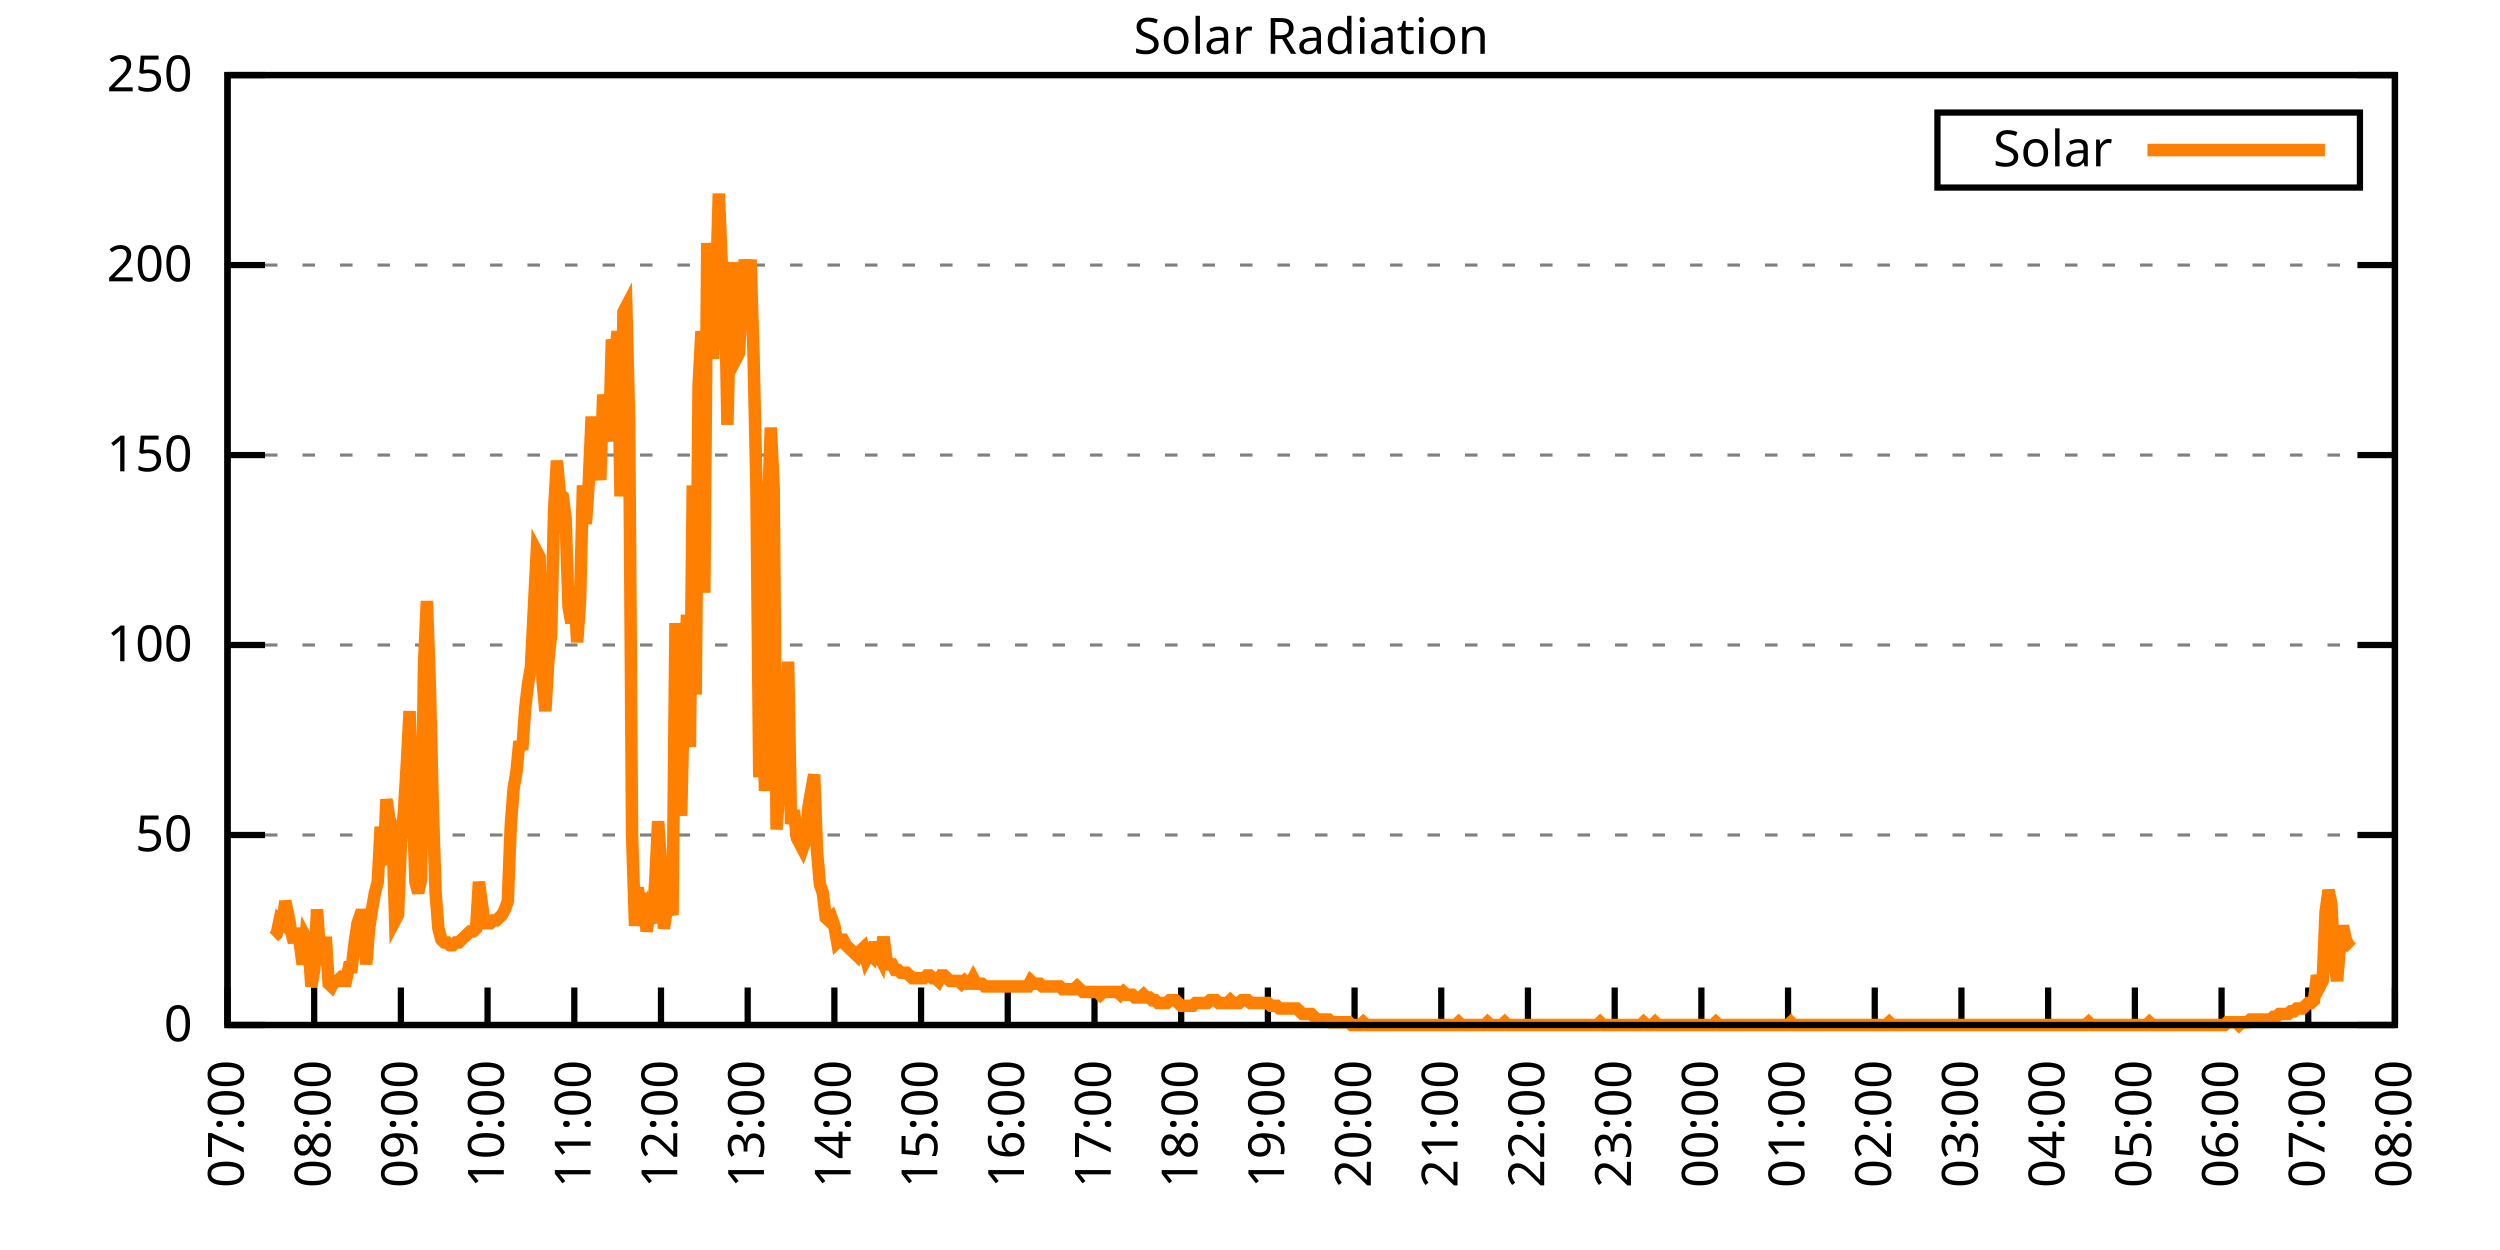
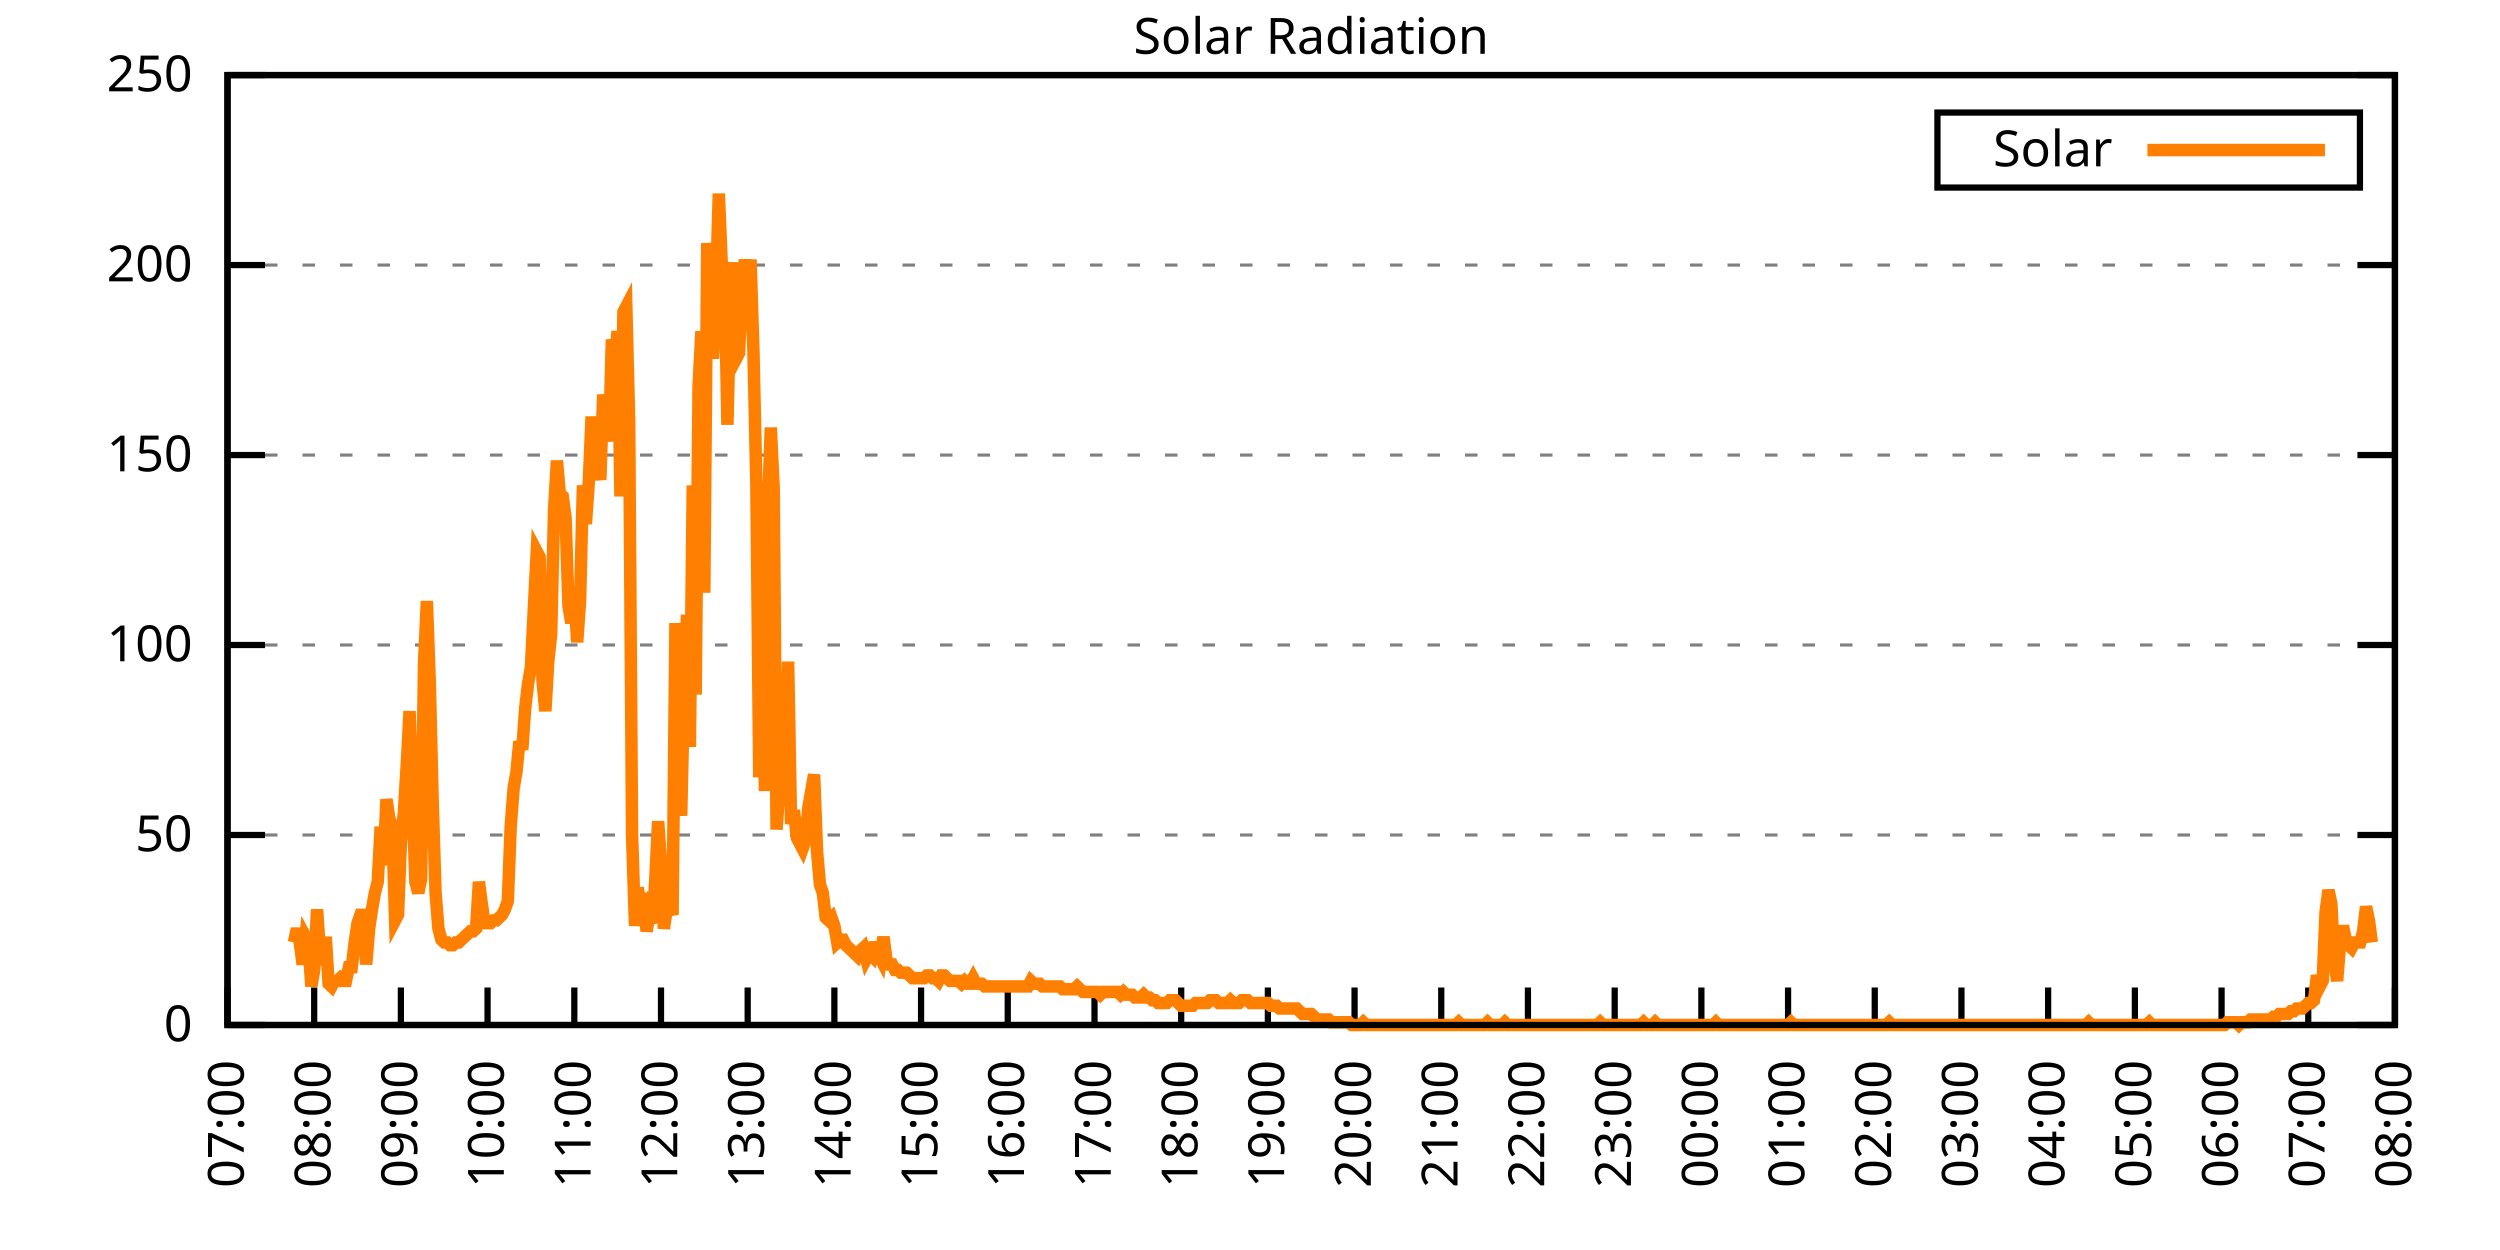
<svg xmlns="http://www.w3.org/2000/svg" xmlns:xlink="http://www.w3.org/1999/xlink" width="400" height="200" viewBox="0 0 400 200">
  <g id="gnuplot_canvas">
    <rect x="0" y="0" width="400" height="200" fill="none" />
    <defs>
      <circle id="gpDot" r="0.5" stroke-width="0.5" stroke="currentColor" />
      <path id="gpPt0" stroke-width="0.333" stroke="currentColor" d="M-1,0 h2 M0,-1 v2" />
      <path id="gpPt1" stroke-width="0.333" stroke="currentColor" d="M-1,-1 L1,1 M1,-1 L-1,1" />
      <path id="gpPt2" stroke-width="0.333" stroke="currentColor" d="M-1,0 L1,0 M0,-1 L0,1 M-1,-1 L1,1 M-1,1 L1,-1" />
      <rect id="gpPt3" stroke-width="0.333" stroke="currentColor" x="-1" y="-1" width="2" height="2" />
      <rect id="gpPt4" stroke-width="0.333" stroke="currentColor" fill="currentColor" x="-1" y="-1" width="2" height="2" />
      <circle id="gpPt5" stroke-width="0.333" stroke="currentColor" cx="0" cy="0" r="1" />
      <use xlink:href="#gpPt5" id="gpPt6" fill="currentColor" stroke="none" />
      <path id="gpPt7" stroke-width="0.333" stroke="currentColor" d="M0,-1.33 L-1.33,0.67 L1.33,0.67 z" />
      <use xlink:href="#gpPt7" id="gpPt8" fill="currentColor" stroke="none" />
      <use xlink:href="#gpPt7" id="gpPt9" stroke="currentColor" transform="rotate(180)" />
      <use xlink:href="#gpPt9" id="gpPt10" fill="currentColor" stroke="none" />
      <use xlink:href="#gpPt3" id="gpPt11" stroke="currentColor" transform="rotate(45)" />
      <use xlink:href="#gpPt11" id="gpPt12" fill="currentColor" stroke="none" />
      <path id="gpPt13" stroke-width="0.333" stroke="currentColor" d="M0,1.330 L1.265,0.411 L0.782,-1.067 L-0.782,-1.076 L-1.265,0.411 z" />
      <use xlink:href="#gpPt13" id="gpPt14" fill="currentColor" stroke="none" />
      <filter id="textbox" filterUnits="objectBoundingBox" x="0" y="0" height="1" width="1">
        <feFlood flood-color="white" flood-opacity="1" result="bgnd" />
        <feComposite in="SourceGraphic" in2="bgnd" operator="atop" />
      </filter>
      <filter id="greybox" filterUnits="objectBoundingBox" x="0" y="0" height="1" width="1">
        <feFlood flood-color="lightgrey" flood-opacity="1" result="grey" />
        <feComposite in="SourceGraphic" in2="grey" operator="atop" />
      </filter>
    </defs>
    <g fill="none" color="white" stroke="currentColor" stroke-width="1.00" stroke-linecap="butt" stroke-linejoin="miter">
</g>
    <g fill="none" color="black" stroke="currentColor" stroke-width="1.00" stroke-linecap="butt" stroke-linejoin="miter">
      <g stroke="none" shape-rendering="crispEdges">
        <polygon fill="rgb(255, 255, 255)" points="36.40,164.00 383.18,164.00 383.18,12.02 36.40,12.02 " />
      </g>
    </g>
    <g fill="none" color="black" stroke="currentColor" stroke-width="1.00" stroke-linecap="butt" stroke-linejoin="miter">
</g>
    <g fill="none" color="black" stroke="black" stroke-width="0.50" stroke-linecap="butt" stroke-linejoin="miter">
</g>
    <g fill="none" color="gray" stroke="currentColor" stroke-width="0.50" stroke-linecap="butt" stroke-linejoin="miter">
      <path stroke="gray" stroke-dasharray="2,4" class="gridline" d="M36.40,164.00 L383.19,164.00  " />
    </g>
    <g fill="none" color="gray" stroke="gray" stroke-width="1.00" stroke-linecap="butt" stroke-linejoin="miter">
</g>
    <g fill="none" color="black" stroke="currentColor" stroke-width="1.00" stroke-linecap="butt" stroke-linejoin="miter">
      <path stroke="black" d="M36.40,164.00 L42.40,164.00 M383.19,164.00 L377.19,164.00  " />
      <g transform="translate(30.80,166.60)" stroke="none" fill="black" font-family="Sans" font-size="8.00" text-anchor="end">
        <text>
          <tspan font-family="Sans"> 0</tspan>
        </text>
      </g>
    </g>
    <g fill="none" color="black" stroke="currentColor" stroke-width="1.00" stroke-linecap="butt" stroke-linejoin="miter">
</g>
    <g fill="none" color="black" stroke="black" stroke-width="0.50" stroke-linecap="butt" stroke-linejoin="miter">
</g>
    <g fill="none" color="gray" stroke="currentColor" stroke-width="0.50" stroke-linecap="butt" stroke-linejoin="miter">
      <path stroke="gray" stroke-dasharray="2,4" class="gridline" d="M36.40,133.60 L383.19,133.60  " />
    </g>
    <g fill="none" color="gray" stroke="gray" stroke-width="1.00" stroke-linecap="butt" stroke-linejoin="miter">
</g>
    <g fill="none" color="black" stroke="currentColor" stroke-width="1.00" stroke-linecap="butt" stroke-linejoin="miter">
      <path stroke="black" d="M36.40,133.60 L42.40,133.60 M383.19,133.60 L377.19,133.60  " />
      <g transform="translate(30.80,136.20)" stroke="none" fill="black" font-family="Sans" font-size="8.00" text-anchor="end">
        <text>
          <tspan font-family="Sans"> 50</tspan>
        </text>
      </g>
    </g>
    <g fill="none" color="black" stroke="currentColor" stroke-width="1.00" stroke-linecap="butt" stroke-linejoin="miter">
</g>
    <g fill="none" color="black" stroke="black" stroke-width="0.50" stroke-linecap="butt" stroke-linejoin="miter">
</g>
    <g fill="none" color="gray" stroke="currentColor" stroke-width="0.50" stroke-linecap="butt" stroke-linejoin="miter">
      <path stroke="gray" stroke-dasharray="2,4" class="gridline" d="M36.40,103.20 L383.19,103.20  " />
    </g>
    <g fill="none" color="gray" stroke="gray" stroke-width="1.00" stroke-linecap="butt" stroke-linejoin="miter">
</g>
    <g fill="none" color="black" stroke="currentColor" stroke-width="1.00" stroke-linecap="butt" stroke-linejoin="miter">
      <path stroke="black" d="M36.40,103.20 L42.40,103.20 M383.19,103.20 L377.19,103.20  " />
      <g transform="translate(30.80,105.80)" stroke="none" fill="black" font-family="Sans" font-size="8.00" text-anchor="end">
        <text>
          <tspan font-family="Sans"> 100</tspan>
        </text>
      </g>
    </g>
    <g fill="none" color="black" stroke="currentColor" stroke-width="1.00" stroke-linecap="butt" stroke-linejoin="miter">
</g>
    <g fill="none" color="black" stroke="black" stroke-width="0.50" stroke-linecap="butt" stroke-linejoin="miter">
</g>
    <g fill="none" color="gray" stroke="currentColor" stroke-width="0.50" stroke-linecap="butt" stroke-linejoin="miter">
      <path stroke="gray" stroke-dasharray="2,4" class="gridline" d="M36.40,72.81 L383.19,72.81  " />
    </g>
    <g fill="none" color="gray" stroke="gray" stroke-width="1.00" stroke-linecap="butt" stroke-linejoin="miter">
</g>
    <g fill="none" color="black" stroke="currentColor" stroke-width="1.00" stroke-linecap="butt" stroke-linejoin="miter">
      <path stroke="black" d="M36.40,72.81 L42.40,72.81 M383.19,72.81 L377.19,72.81  " />
      <g transform="translate(30.80,75.41)" stroke="none" fill="black" font-family="Sans" font-size="8.00" text-anchor="end">
        <text>
          <tspan font-family="Sans"> 150</tspan>
        </text>
      </g>
    </g>
    <g fill="none" color="black" stroke="currentColor" stroke-width="1.00" stroke-linecap="butt" stroke-linejoin="miter">
</g>
    <g fill="none" color="black" stroke="black" stroke-width="0.50" stroke-linecap="butt" stroke-linejoin="miter">
</g>
    <g fill="none" color="gray" stroke="currentColor" stroke-width="0.50" stroke-linecap="butt" stroke-linejoin="miter">
      <path stroke="gray" stroke-dasharray="2,4" class="gridline" d="M36.40,42.41 L383.19,42.41  " />
    </g>
    <g fill="none" color="gray" stroke="gray" stroke-width="1.00" stroke-linecap="butt" stroke-linejoin="miter">
</g>
    <g fill="none" color="black" stroke="currentColor" stroke-width="1.00" stroke-linecap="butt" stroke-linejoin="miter">
      <path stroke="black" d="M36.40,42.41 L42.40,42.41 M383.19,42.41 L377.19,42.41  " />
      <g transform="translate(30.80,45.01)" stroke="none" fill="black" font-family="Sans" font-size="8.00" text-anchor="end">
        <text>
          <tspan font-family="Sans"> 200</tspan>
        </text>
      </g>
    </g>
    <g fill="none" color="black" stroke="currentColor" stroke-width="1.00" stroke-linecap="butt" stroke-linejoin="miter">
</g>
    <g fill="none" color="black" stroke="black" stroke-width="0.50" stroke-linecap="butt" stroke-linejoin="miter">
</g>
    <g fill="none" color="gray" stroke="currentColor" stroke-width="0.50" stroke-linecap="butt" stroke-linejoin="miter">
      <path stroke="gray" stroke-dasharray="2,4" class="gridline" d="M36.40,12.01 L383.19,12.01  " />
    </g>
    <g fill="none" color="gray" stroke="gray" stroke-width="1.00" stroke-linecap="butt" stroke-linejoin="miter">
</g>
    <g fill="none" color="black" stroke="currentColor" stroke-width="1.00" stroke-linecap="butt" stroke-linejoin="miter">
      <path stroke="black" d="M36.40,12.01 L42.40,12.01 M383.19,12.01 L377.19,12.01  " />
      <g transform="translate(30.80,14.61)" stroke="none" fill="black" font-family="Sans" font-size="8.00" text-anchor="end">
        <text>
          <tspan font-family="Sans"> 250</tspan>
        </text>
      </g>
    </g>
    <g fill="none" color="black" stroke="currentColor" stroke-width="1.00" stroke-linecap="butt" stroke-linejoin="miter">
      <path stroke="black" d="M36.40,164.00 L36.40,158.00  " />
      <g transform="translate(39.00,169.60) rotate(270.00)" stroke="none" fill="black" font-family="Sans" font-size="8.00" text-anchor="end">
        <text>
          <tspan font-family="Sans">07:00</tspan>
        </text>
      </g>
    </g>
    <g fill="none" color="black" stroke="currentColor" stroke-width="1.00" stroke-linecap="butt" stroke-linejoin="miter">
      <path stroke="black" d="M50.27,164.00 L50.27,158.00  " />
      <g transform="translate(52.87,169.60) rotate(270.00)" stroke="none" fill="black" font-family="Sans" font-size="8.00" text-anchor="end">
        <text>
          <tspan font-family="Sans">08:00</tspan>
        </text>
      </g>
    </g>
    <g fill="none" color="black" stroke="currentColor" stroke-width="1.00" stroke-linecap="butt" stroke-linejoin="miter">
      <path stroke="black" d="M64.14,164.00 L64.14,158.00  " />
      <g transform="translate(66.74,169.60) rotate(270.00)" stroke="none" fill="black" font-family="Sans" font-size="8.00" text-anchor="end">
        <text>
          <tspan font-family="Sans">09:00</tspan>
        </text>
      </g>
    </g>
    <g fill="none" color="black" stroke="currentColor" stroke-width="1.00" stroke-linecap="butt" stroke-linejoin="miter">
      <path stroke="black" d="M78.01,164.00 L78.01,158.00  " />
      <g transform="translate(80.61,169.60) rotate(270.00)" stroke="none" fill="black" font-family="Sans" font-size="8.00" text-anchor="end">
        <text>
          <tspan font-family="Sans">10:00</tspan>
        </text>
      </g>
    </g>
    <g fill="none" color="black" stroke="currentColor" stroke-width="1.00" stroke-linecap="butt" stroke-linejoin="miter">
      <path stroke="black" d="M91.89,164.00 L91.89,158.00  " />
      <g transform="translate(94.49,169.60) rotate(270.00)" stroke="none" fill="black" font-family="Sans" font-size="8.00" text-anchor="end">
        <text>
          <tspan font-family="Sans">11:00</tspan>
        </text>
      </g>
    </g>
    <g fill="none" color="black" stroke="currentColor" stroke-width="1.00" stroke-linecap="butt" stroke-linejoin="miter">
      <path stroke="black" d="M105.76,164.00 L105.76,158.00  " />
      <g transform="translate(108.36,169.60) rotate(270.00)" stroke="none" fill="black" font-family="Sans" font-size="8.00" text-anchor="end">
        <text>
          <tspan font-family="Sans">12:00</tspan>
        </text>
      </g>
    </g>
    <g fill="none" color="black" stroke="currentColor" stroke-width="1.00" stroke-linecap="butt" stroke-linejoin="miter">
      <path stroke="black" d="M119.63,164.00 L119.63,158.00  " />
      <g transform="translate(122.23,169.60) rotate(270.00)" stroke="none" fill="black" font-family="Sans" font-size="8.00" text-anchor="end">
        <text>
          <tspan font-family="Sans">13:00</tspan>
        </text>
      </g>
    </g>
    <g fill="none" color="black" stroke="currentColor" stroke-width="1.00" stroke-linecap="butt" stroke-linejoin="miter">
      <path stroke="black" d="M133.50,164.00 L133.50,158.00  " />
      <g transform="translate(136.10,169.60) rotate(270.00)" stroke="none" fill="black" font-family="Sans" font-size="8.00" text-anchor="end">
        <text>
          <tspan font-family="Sans">14:00</tspan>
        </text>
      </g>
    </g>
    <g fill="none" color="black" stroke="currentColor" stroke-width="1.00" stroke-linecap="butt" stroke-linejoin="miter">
      <path stroke="black" d="M147.37,164.00 L147.37,158.00  " />
      <g transform="translate(149.97,169.60) rotate(270.00)" stroke="none" fill="black" font-family="Sans" font-size="8.00" text-anchor="end">
        <text>
          <tspan font-family="Sans">15:00</tspan>
        </text>
      </g>
    </g>
    <g fill="none" color="black" stroke="currentColor" stroke-width="1.00" stroke-linecap="butt" stroke-linejoin="miter">
      <path stroke="black" d="M161.24,164.00 L161.24,158.00  " />
      <g transform="translate(163.84,169.60) rotate(270.00)" stroke="none" fill="black" font-family="Sans" font-size="8.00" text-anchor="end">
        <text>
          <tspan font-family="Sans">16:00</tspan>
        </text>
      </g>
    </g>
    <g fill="none" color="black" stroke="currentColor" stroke-width="1.00" stroke-linecap="butt" stroke-linejoin="miter">
      <path stroke="black" d="M175.12,164.00 L175.12,158.00  " />
      <g transform="translate(177.72,169.60) rotate(270.00)" stroke="none" fill="black" font-family="Sans" font-size="8.00" text-anchor="end">
        <text>
          <tspan font-family="Sans">17:00</tspan>
        </text>
      </g>
    </g>
    <g fill="none" color="black" stroke="currentColor" stroke-width="1.00" stroke-linecap="butt" stroke-linejoin="miter">
      <path stroke="black" d="M188.99,164.00 L188.99,158.00  " />
      <g transform="translate(191.59,169.60) rotate(270.00)" stroke="none" fill="black" font-family="Sans" font-size="8.00" text-anchor="end">
        <text>
          <tspan font-family="Sans">18:00</tspan>
        </text>
      </g>
    </g>
    <g fill="none" color="black" stroke="currentColor" stroke-width="1.00" stroke-linecap="butt" stroke-linejoin="miter">
      <path stroke="black" d="M202.86,164.00 L202.86,158.00  " />
      <g transform="translate(205.46,169.60) rotate(270.00)" stroke="none" fill="black" font-family="Sans" font-size="8.00" text-anchor="end">
        <text>
          <tspan font-family="Sans">19:00</tspan>
        </text>
      </g>
    </g>
    <g fill="none" color="black" stroke="currentColor" stroke-width="1.00" stroke-linecap="butt" stroke-linejoin="miter">
      <path stroke="black" d="M216.73,164.00 L216.73,158.00  " />
      <g transform="translate(219.33,169.60) rotate(270.00)" stroke="none" fill="black" font-family="Sans" font-size="8.00" text-anchor="end">
        <text>
          <tspan font-family="Sans">20:00</tspan>
        </text>
      </g>
    </g>
    <g fill="none" color="black" stroke="currentColor" stroke-width="1.00" stroke-linecap="butt" stroke-linejoin="miter">
      <path stroke="black" d="M230.60,164.00 L230.60,158.00  " />
      <g transform="translate(233.20,169.60) rotate(270.00)" stroke="none" fill="black" font-family="Sans" font-size="8.00" text-anchor="end">
        <text>
          <tspan font-family="Sans">21:00</tspan>
        </text>
      </g>
    </g>
    <g fill="none" color="black" stroke="currentColor" stroke-width="1.00" stroke-linecap="butt" stroke-linejoin="miter">
      <path stroke="black" d="M244.47,164.00 L244.47,158.00  " />
      <g transform="translate(247.07,169.60) rotate(270.00)" stroke="none" fill="black" font-family="Sans" font-size="8.00" text-anchor="end">
        <text>
          <tspan font-family="Sans">22:00</tspan>
        </text>
      </g>
    </g>
    <g fill="none" color="black" stroke="currentColor" stroke-width="1.00" stroke-linecap="butt" stroke-linejoin="miter">
      <path stroke="black" d="M258.35,164.00 L258.35,158.00  " />
      <g transform="translate(260.95,169.60) rotate(270.00)" stroke="none" fill="black" font-family="Sans" font-size="8.00" text-anchor="end">
        <text>
          <tspan font-family="Sans">23:00</tspan>
        </text>
      </g>
    </g>
    <g fill="none" color="black" stroke="currentColor" stroke-width="1.00" stroke-linecap="butt" stroke-linejoin="miter">
      <path stroke="black" d="M272.22,164.00 L272.22,158.00  " />
      <g transform="translate(274.82,169.60) rotate(270.00)" stroke="none" fill="black" font-family="Sans" font-size="8.00" text-anchor="end">
        <text>
          <tspan font-family="Sans">00:00</tspan>
        </text>
      </g>
    </g>
    <g fill="none" color="black" stroke="currentColor" stroke-width="1.00" stroke-linecap="butt" stroke-linejoin="miter">
      <path stroke="black" d="M286.09,164.00 L286.09,158.00  " />
      <g transform="translate(288.69,169.60) rotate(270.00)" stroke="none" fill="black" font-family="Sans" font-size="8.00" text-anchor="end">
        <text>
          <tspan font-family="Sans">01:00</tspan>
        </text>
      </g>
    </g>
    <g fill="none" color="black" stroke="currentColor" stroke-width="1.00" stroke-linecap="butt" stroke-linejoin="miter">
      <path stroke="black" d="M299.96,164.00 L299.96,158.00  " />
      <g transform="translate(302.56,169.60) rotate(270.00)" stroke="none" fill="black" font-family="Sans" font-size="8.00" text-anchor="end">
        <text>
          <tspan font-family="Sans">02:00</tspan>
        </text>
      </g>
    </g>
    <g fill="none" color="black" stroke="currentColor" stroke-width="1.00" stroke-linecap="butt" stroke-linejoin="miter">
      <path stroke="black" d="M313.83,164.00 L313.83,158.00  " />
      <g transform="translate(316.43,169.60) rotate(270.00)" stroke="none" fill="black" font-family="Sans" font-size="8.00" text-anchor="end">
        <text>
          <tspan font-family="Sans">03:00</tspan>
        </text>
      </g>
    </g>
    <g fill="none" color="black" stroke="currentColor" stroke-width="1.00" stroke-linecap="butt" stroke-linejoin="miter">
      <path stroke="black" d="M327.70,164.00 L327.70,158.00  " />
      <g transform="translate(330.30,169.60) rotate(270.00)" stroke="none" fill="black" font-family="Sans" font-size="8.00" text-anchor="end">
        <text>
          <tspan font-family="Sans">04:00</tspan>
        </text>
      </g>
    </g>
    <g fill="none" color="black" stroke="currentColor" stroke-width="1.00" stroke-linecap="butt" stroke-linejoin="miter">
      <path stroke="black" d="M341.58,164.00 L341.58,158.00  " />
      <g transform="translate(344.18,169.60) rotate(270.00)" stroke="none" fill="black" font-family="Sans" font-size="8.00" text-anchor="end">
        <text>
          <tspan font-family="Sans">05:00</tspan>
        </text>
      </g>
    </g>
    <g fill="none" color="black" stroke="currentColor" stroke-width="1.00" stroke-linecap="butt" stroke-linejoin="miter">
      <path stroke="black" d="M355.45,164.00 L355.45,158.00  " />
      <g transform="translate(358.05,169.60) rotate(270.00)" stroke="none" fill="black" font-family="Sans" font-size="8.00" text-anchor="end">
        <text>
          <tspan font-family="Sans">06:00</tspan>
        </text>
      </g>
    </g>
    <g fill="none" color="black" stroke="currentColor" stroke-width="1.00" stroke-linecap="butt" stroke-linejoin="miter">
      <path stroke="black" d="M369.32,164.00 L369.32,158.00  " />
      <g transform="translate(371.92,169.60) rotate(270.00)" stroke="none" fill="black" font-family="Sans" font-size="8.00" text-anchor="end">
        <text>
          <tspan font-family="Sans">07:00</tspan>
        </text>
      </g>
    </g>
    <g fill="none" color="black" stroke="currentColor" stroke-width="1.00" stroke-linecap="butt" stroke-linejoin="miter">
      <path stroke="black" d="M383.19,164.00 L383.19,158.00  " />
      <g transform="translate(385.79,169.60) rotate(270.00)" stroke="none" fill="black" font-family="Sans" font-size="8.00" text-anchor="end">
        <text>
          <tspan font-family="Sans">08:00</tspan>
        </text>
      </g>
    </g>
    <g fill="none" color="black" stroke="currentColor" stroke-width="1.00" stroke-linecap="butt" stroke-linejoin="miter">
</g>
    <g fill="none" color="black" stroke="currentColor" stroke-width="1.00" stroke-linecap="butt" stroke-linejoin="miter">
      <path stroke="black" d="M36.40,12.01 L36.40,164.00 L383.19,164.00 L383.19,12.01 L36.40,12.01 Z  " />
    </g>
    <g fill="none" color="black" stroke="currentColor" stroke-width="1.00" stroke-linecap="butt" stroke-linejoin="miter">
</g>
    <g fill="none" color="black" stroke="currentColor" stroke-width="1.00" stroke-linecap="butt" stroke-linejoin="miter">
      <path stroke="black" d="M309.99,30.01 L309.99,18.01 L377.59,18.01 L377.59,30.01 L309.99,30.01 Z  " />
    </g>
    <g id="Solar_Radiation_plot_1">
      <g fill="none" color="white" stroke="black" stroke-width="2.00" stroke-linecap="butt" stroke-linejoin="miter">
</g>
      <g fill="none" color="black" stroke="currentColor" stroke-width="2.00" stroke-linecap="butt" stroke-linejoin="miter">
        <g transform="translate(337.99,26.61)" stroke="none" fill="black" font-family="Sans" font-size="8.00" text-anchor="end">
          <text>
            <tspan font-family="Sans">Solar</tspan>
          </text>
        </g>
      </g>
      <g fill="none" color="black" stroke="currentColor" stroke-width="2.00" stroke-linecap="butt" stroke-linejoin="miter">
-         <path stroke="rgb(255, 127,   0)" d="M343.59,24.01 L371.99,24.01 M43.80,149.90 L44.26,149.46 L44.72,147.26 L45.19,147.70 L45.65,144.18 L46.11,146.38   L46.57,149.02 L47.03,150.79 L47.50,148.58 L47.96,150.79 L48.42,154.31 L48.88,149.90 L49.35,150.79 L49.81,157.83   L50.27,155.19 L50.73,145.50 L51.20,152.55 L51.66,154.31 L52.12,149.90 L52.58,157.39 L53.05,157.83 L53.51,156.95   L53.97,156.95 L54.43,156.51 L54.90,156.95 L55.36,156.95 L55.82,154.75 L56.28,154.75 L56.75,150.79 L57.21,147.70   L57.67,146.38 L58.13,146.38 L58.59,154.31 L59.06,148.58 L59.52,145.50 L59.98,142.86 L60.44,141.09 L60.91,132.28   L61.37,138.45 L61.83,127.88 L62.29,130.96 L62.76,132.28 L63.22,147.26 L63.68,146.38 L64.14,134.93 L64.61,130.08   L65.07,122.59 L65.53,113.78 L65.99,127.00 L66.46,141.09 L66.92,142.86 L67.38,140.65 L67.84,106.30 L68.30,96.16   L68.77,109.38 L69.23,128.32 L69.69,142.86 L70.15,148.58 L70.62,150.34 L71.08,150.79 L71.54,150.79 L72.00,151.23   L72.47,151.23 L72.93,150.79 L73.39,150.79 L73.85,150.34 L74.32,149.90 L74.78,149.46 L75.24,149.02 L75.70,149.02   L76.17,148.58 L76.63,141.09 L77.09,144.62 L77.55,147.70 L78.01,147.70 L78.48,147.70 L78.94,147.26 L79.40,147.26   L79.86,146.82 L80.33,146.38 L80.79,145.50 L81.25,144.18 L81.71,132.28 L82.18,126.12 L82.64,123.47 L83.10,118.63   L83.56,119.95 L84.03,113.34 L84.49,109.38 L84.95,106.74 L85.41,97.49 L85.88,88.24 L86.34,89.12 L86.80,108.94   L87.26,113.78 L87.72,105.86 L88.19,101.45 L88.65,81.63 L89.11,73.70 L89.57,78.99 L90.04,79.43 L90.50,82.95   L90.96,97.05 L91.42,99.69 L91.89,94.84 L92.35,102.77 L92.81,96.16 L93.27,77.66 L93.74,83.83 L94.20,77.22   L94.66,66.65 L95.12,73.70 L95.59,73.70 L96.05,76.78 L96.51,63.13 L96.97,67.09 L97.44,70.62 L97.90,54.32   L98.36,57.40 L98.82,53.00 L99.28,79.43 L99.75,49.91 L100.21,49.03 L100.67,67.53 L101.13,133.61 L101.60,148.14   L102.06,141.98 L102.52,147.26 L102.98,142.86 L103.45,149.02 L103.91,146.38 L104.37,147.70 L104.83,141.09 L105.30,131.40   L105.76,138.01 L106.22,148.58 L106.68,145.50 L107.15,145.06 L107.61,146.38 L108.07,99.69 L108.53,123.03 L108.99,130.52   L109.46,109.38 L109.92,98.37 L110.38,119.51 L110.84,77.66 L111.31,111.14 L111.77,61.81 L112.23,53.00 L112.69,94.84   L113.16,38.90 L113.62,45.07 L114.08,57.40 L114.54,46.83 L115.01,30.97 L115.47,41.98 L115.93,43.31 L116.39,67.97   L116.86,47.71 L117.32,41.98 L117.78,57.40 L118.24,56.52 L118.70,47.71 L119.17,41.54 L119.63,45.51 L120.09,41.54   L120.55,56.08 L121.02,77.66 L121.48,124.36 L121.94,109.38 L122.40,126.56 L122.87,81.63 L123.33,68.41 L123.79,78.10   L124.25,132.73 L124.72,125.68 L125.18,117.75 L125.64,120.83 L126.10,105.86 L126.57,131.84 L127.03,129.64 L127.49,134.05   L127.95,134.93 L128.41,135.81 L128.88,134.49 L129.34,129.20 L129.80,126.56 L130.26,123.92 L130.73,136.25 L131.19,141.54   L131.65,142.86 L132.11,146.82 L132.58,147.26 L133.04,146.82 L133.50,148.14 L133.96,150.79 L134.43,150.34 L134.89,150.34   L135.35,151.23 L135.81,151.67 L136.28,152.11 L136.74,152.55 L137.20,152.99 L137.66,152.11 L138.13,151.67 L138.59,153.43   L139.05,152.55 L139.51,152.99 L139.97,150.79 L140.44,152.55 L140.90,153.43 L141.36,149.90 L141.82,153.43 L142.29,154.31   L142.75,154.31 L143.21,155.19 L143.67,155.19 L144.14,155.63 L144.60,155.63 L145.06,155.63 L145.52,156.07 L145.99,156.51   L146.45,156.51 L146.91,156.51 L147.37,156.51 L147.84,156.51 L148.30,156.07 L148.76,156.07 L149.22,156.51 L149.68,156.51   L150.15,156.95 L150.61,156.07 L151.07,156.07 L151.53,156.51 L152.00,156.95 L152.46,156.95 L152.92,156.95 L153.38,156.95   L153.85,157.39 L154.31,156.95 L154.77,157.39 L155.23,157.39 L155.70,156.51 L156.16,157.39 L156.62,157.39 L157.08,157.39   L157.55,157.83 L158.01,157.83 L158.47,157.83 L158.93,157.83 L159.39,157.83 L159.86,157.83 L160.32,157.83 L160.78,157.83   L161.24,157.83 L161.71,157.83 L162.17,157.83 L162.63,157.83 L163.09,157.83 L163.56,157.83 L164.02,157.83 L164.48,157.83   L164.94,156.95 L165.41,157.39 L165.87,157.39 L166.33,157.39 L166.79,157.83 L167.26,157.83 L167.72,157.83 L168.18,157.83   L168.64,157.83 L169.10,157.83 L169.57,157.83 L170.03,158.27 L170.49,158.27 L170.95,158.27 L171.42,158.27 L171.88,158.27   L172.34,157.83 L172.80,158.27 L173.27,158.71 L173.73,158.71 L174.19,158.71 L174.65,158.71 L175.12,158.71 L175.58,158.71   L176.04,159.15 L176.50,158.71 L176.97,158.71 L177.43,158.71 L177.89,158.71 L178.35,158.71 L178.82,158.71 L179.28,159.15   L179.74,158.71 L180.20,159.15 L180.66,159.15 L181.13,159.15 L181.59,159.60 L182.05,159.60 L182.51,159.60 L182.98,159.15   L183.44,159.60 L183.90,159.60 L184.36,160.04 L184.83,160.04 L185.29,160.48 L185.75,160.48 L186.21,160.48 L186.68,160.48   L187.14,160.04 L187.60,160.04 L188.06,160.04 L188.53,160.48 L188.99,160.92 L189.45,160.92 L189.91,160.92 L190.37,160.92   L190.84,160.92 L191.30,160.48 L191.76,160.48 L192.22,160.48 L192.69,160.48 L193.15,160.48 L193.61,160.04 L194.07,160.04   L194.54,160.04 L195.00,160.48 L195.46,160.48 L195.92,160.48 L196.39,160.48 L196.85,160.04 L197.31,160.48 L197.77,160.48   L198.24,160.48 L198.70,160.04 L199.16,160.04 L199.62,160.04 L200.08,160.48 L200.55,160.48 L201.01,160.48 L201.47,160.48   L201.93,160.48 L202.40,160.48 L202.86,160.48 L203.32,160.92 L203.78,160.92 L204.25,160.92 L204.71,161.36 L205.17,161.36   L205.63,161.36 L206.10,161.36 L206.56,161.36 L207.02,161.36 L207.48,161.36 L207.95,161.80 L208.41,162.24 L208.87,162.24   L209.33,162.24 L209.80,162.24 L210.26,162.68 L210.72,163.12 L211.18,163.12 L211.64,163.12 L212.11,163.12 L212.57,163.12   L213.03,163.56 L213.49,163.56 L213.96,163.56 L214.42,163.56 L214.88,163.56 L215.34,163.56 L215.81,163.56 L216.27,164.00   L216.73,164.00 L217.19,164.00 L217.66,164.00 L218.12,163.56 L218.58,164.00 L219.04,164.00 L219.51,164.00 L219.97,164.00   L220.43,164.00 L220.89,164.00 L221.35,164.00 L221.82,164.00 L222.28,164.00 L222.74,164.00 L223.20,164.00 L223.67,164.00   L224.13,164.00 L224.59,164.00 L225.05,164.00 L225.52,164.00 L225.98,164.00 L226.44,164.00 L226.90,164.00 L227.37,164.00   L227.83,164.00 L228.29,164.00 L228.75,164.00 L229.22,164.00 L229.68,164.00 L230.14,164.00 L230.60,164.00 L231.06,164.00   L231.53,164.00 L231.99,164.00 L232.45,164.00 L232.91,164.00 L233.38,163.56 L233.84,164.00 L234.30,164.00 L234.76,164.00   L235.23,164.00 L235.69,164.00 L236.15,164.00 L236.61,164.00 L237.08,164.00 L237.54,164.00 L238.00,163.56 L238.46,164.00   L238.93,164.00 L239.39,164.00 L239.85,164.00 L240.31,164.00 L240.77,163.56 L241.24,164.00 L241.70,164.00 L242.16,164.00   L242.62,164.00 L243.09,164.00 L243.55,164.00 L244.01,164.00 L244.47,164.00 L244.94,164.00 L245.40,164.00 L245.86,164.00   L246.32,164.00 L246.79,164.00 L247.25,164.00 L247.71,164.00 L248.17,164.00 L248.64,164.00 L249.10,164.00 L249.56,164.00   L250.02,164.00 L250.49,164.00 L250.95,164.00 L251.41,164.00 L251.87,164.00 L252.33,164.00 L252.80,164.00 L253.26,164.00   L253.72,164.00 L254.18,164.00 L254.65,164.00 L255.11,164.00 L255.57,164.00 L256.03,163.56 L256.50,164.00 L256.96,164.00   L257.42,164.00 L257.88,164.00 L258.35,164.00 L258.81,164.00 L259.27,164.00 L259.73,164.00 L260.20,164.00 L260.66,164.00   L261.12,164.00 L261.58,164.00 L262.04,164.00 L262.51,164.00 L262.97,163.56 L263.43,164.00 L263.89,164.00 L264.36,164.00   L264.82,163.56 L265.28,164.00 L265.74,164.00 L266.21,164.00 L266.67,164.00 L267.13,164.00 L267.59,164.00 L268.06,164.00   L268.52,164.00 L268.98,164.00 L269.44,164.00 L269.91,164.00 L270.37,164.00 L270.83,164.00 L271.29,164.00 L271.75,164.00   L272.22,164.00 L272.68,164.00 L273.14,164.00 L273.60,164.00 L274.07,164.00 L274.53,163.56 L274.99,164.00 L275.45,164.00   L275.92,164.00 L276.38,164.00 L276.84,164.00 L277.30,164.00 L277.77,164.00 L278.23,164.00 L278.69,164.00 L279.15,164.00   L279.62,164.00 L280.08,164.00 L280.54,164.00 L281.00,164.00 L281.46,164.00 L281.93,164.00 L282.39,164.00 L282.85,164.00   L283.31,164.00 L283.78,164.00 L284.24,164.00 L284.70,164.00 L285.16,164.00 L285.63,164.00 L286.09,164.00 L286.55,163.56   L287.01,164.00 L287.48,164.00 L287.94,164.00 L288.40,164.00 L288.86,164.00 L289.33,164.00 L289.79,164.00 L290.25,164.00   L290.71,164.00 L291.18,164.00 L291.64,164.00 L292.10,164.00 L292.56,164.00 L293.02,164.00 L293.49,164.00 L293.95,164.00   L294.41,164.00 L294.87,164.00 L295.34,164.00 L295.80,164.00 L296.26,164.00 L296.72,164.00 L297.19,164.00 L297.65,164.00   L298.11,164.00 L298.57,164.00 L299.04,164.00 L299.50,164.00 L299.96,164.00 L300.42,164.00 L300.89,164.00 L301.35,164.00   L301.81,164.00 L302.27,163.56 L302.73,164.00 L303.20,164.00 L303.66,164.00 L304.12,164.00 L304.58,164.00 L305.05,164.00   L305.51,164.00 L305.97,164.00 L306.43,164.00 L306.90,164.00 L307.36,164.00 L307.82,164.00 L308.28,164.00 L308.75,164.00   L309.21,164.00 L309.67,164.00 L310.13,164.00 L310.60,164.00 L311.06,164.00 L311.52,164.00 L311.98,164.00 L312.44,164.00   L312.91,164.00 L313.37,164.00 L313.83,164.00 L314.29,164.00 L314.76,164.00 L315.22,164.00 L315.68,164.00 L316.14,164.00   L316.61,164.00 L317.07,164.00 L317.53,164.00 L317.99,164.00 L318.46,164.00 L318.92,164.00 L319.38,164.00 L319.84,164.00   L320.31,164.00 L320.77,164.00 L321.23,164.00 L321.69,164.00 L322.15,164.00 L322.62,164.00 L323.08,164.00 L323.54,164.00   L324.00,164.00 L324.47,164.00 L324.93,164.00 L325.39,164.00 L325.85,164.00 L326.32,164.00 L326.78,164.00 L327.24,164.00   L327.70,164.00 L328.17,164.00 L328.63,164.00 L329.09,164.00 L329.55,164.00 L330.02,164.00 L330.48,164.00 L330.94,164.00   L331.40,164.00 L331.87,164.00 L332.33,164.00 L332.79,164.00 L333.25,164.00 L333.71,164.00 L334.18,163.56 L334.64,164.00   L335.10,164.00 L335.56,164.00 L336.03,164.00 L336.49,164.00 L336.95,164.00 L337.41,164.00 L337.88,164.00 L338.34,164.00   L338.80,164.00 L339.26,164.00 L339.73,164.00 L340.19,164.00 L340.65,164.00 L341.11,164.00 L341.58,164.00 L342.04,164.00   L342.50,164.00 L342.96,164.00 L343.42,164.00 L343.89,163.56 L344.35,164.00 L344.81,164.00 L345.27,164.00 L345.74,164.00   L346.20,164.00 L346.66,164.00 L347.12,164.00 L347.59,164.00 L348.05,164.00 L348.51,164.00 L348.97,164.00 L349.44,164.00   L349.90,164.00 L350.36,164.00 L350.82,164.00 L351.29,164.00 L351.75,164.00 L352.21,164.00 L352.67,164.00 L353.13,164.00   L353.60,164.00 L354.06,164.00 L354.52,164.00 L354.98,164.00 L355.45,164.00 L355.91,164.00 L356.37,163.56 L356.83,163.56   L357.30,163.56 L357.76,163.56 L358.22,164.00 L358.68,163.56 L359.15,163.56 L359.61,163.56 L360.07,163.12 L360.53,163.12   L361.00,163.12 L361.46,163.12 L361.92,163.12 L362.38,163.12 L362.84,163.12 L363.31,163.12 L363.77,162.68 L364.23,162.68   L364.69,162.24 L365.16,162.24 L365.62,162.24 L366.08,162.24 L366.54,161.80 L367.01,161.80 L367.47,161.36 L367.93,161.36   L368.39,161.36 L368.86,160.92 L369.32,160.48 L369.78,160.48 L370.24,160.04 L370.71,156.07 L371.17,157.83 L371.63,156.95   L372.09,145.94 L372.56,142.42 L373.02,144.62 L373.48,153.87 L373.94,156.95 L374.40,151.23 L374.87,148.14 L375.33,150.34   L375.79,151.23 L376.25,151.67  " />
+         <path stroke="rgb(255, 127,   0)" d="M343.59,24.01 L371.99,24.01 M47.03,150.79 L47.50,148.58 L47.96,150.79 L48.42,154.31 L48.88,149.90 L49.35,150.79   L49.81,157.83 L50.27,155.19 L50.73,145.50 L51.20,152.55 L51.66,154.31 L52.12,149.90 L52.58,157.39 L53.05,157.83   L53.51,156.95 L53.97,156.95 L54.43,156.51 L54.90,156.95 L55.36,156.95 L55.82,154.75 L56.28,154.75 L56.75,150.79   L57.21,147.70 L57.67,146.38 L58.13,146.38 L58.59,154.31 L59.06,148.58 L59.52,145.50 L59.98,142.86 L60.44,141.09   L60.91,132.28 L61.37,138.45 L61.83,127.88 L62.29,130.96 L62.76,132.28 L63.22,147.26 L63.68,146.38 L64.14,134.93   L64.61,130.08 L65.07,122.59 L65.53,113.78 L65.99,127.00 L66.46,141.09 L66.92,142.86 L67.38,140.65 L67.84,106.30   L68.30,96.16 L68.77,109.38 L69.23,128.32 L69.69,142.86 L70.15,148.58 L70.62,150.34 L71.08,150.79 L71.54,150.79   L72.00,151.23 L72.47,151.23 L72.93,150.79 L73.39,150.79 L73.85,150.34 L74.32,149.90 L74.78,149.46 L75.24,149.02   L75.70,149.02 L76.17,148.58 L76.63,141.09 L77.09,144.62 L77.55,147.70 L78.01,147.70 L78.48,147.70 L78.94,147.26   L79.40,147.26 L79.86,146.82 L80.33,146.38 L80.79,145.50 L81.25,144.18 L81.71,132.28 L82.18,126.12 L82.64,123.47   L83.10,118.63 L83.56,119.95 L84.03,113.34 L84.49,109.38 L84.95,106.74 L85.41,97.49 L85.88,88.24 L86.34,89.12   L86.80,108.94 L87.26,113.78 L87.72,105.86 L88.19,101.45 L88.65,81.63 L89.11,73.70 L89.57,78.99 L90.04,79.43   L90.50,82.95 L90.96,97.05 L91.42,99.69 L91.89,94.84 L92.35,102.77 L92.81,96.16 L93.27,77.66 L93.74,83.83   L94.20,77.22 L94.66,66.65 L95.12,73.70 L95.59,73.70 L96.05,76.78 L96.51,63.13 L96.97,67.09 L97.44,70.62   L97.90,54.32 L98.36,57.40 L98.82,53.00 L99.28,79.43 L99.75,49.91 L100.21,49.03 L100.67,67.53 L101.13,133.61   L101.60,148.14 L102.06,141.98 L102.52,147.26 L102.98,142.86 L103.45,149.02 L103.91,146.38 L104.37,147.70 L104.83,141.09   L105.30,131.40 L105.76,138.01 L106.22,148.58 L106.68,145.50 L107.15,145.06 L107.61,146.38 L108.07,99.69 L108.53,123.03   L108.99,130.52 L109.46,109.38 L109.92,98.37 L110.38,119.51 L110.84,77.66 L111.31,111.14 L111.77,61.81 L112.23,53.00   L112.69,94.84 L113.16,38.90 L113.62,45.07 L114.08,57.40 L114.54,46.83 L115.01,30.97 L115.47,41.98 L115.93,43.31   L116.39,67.97 L116.86,47.71 L117.32,41.98 L117.78,57.40 L118.24,56.52 L118.70,47.71 L119.17,41.54 L119.63,45.51   L120.09,41.54 L120.55,56.08 L121.02,77.66 L121.48,124.36 L121.94,109.38 L122.40,126.56 L122.87,81.63 L123.33,68.41   L123.79,78.10 L124.25,132.73 L124.72,125.68 L125.18,117.75 L125.64,120.83 L126.10,105.86 L126.57,131.84 L127.03,129.64   L127.49,134.05 L127.95,134.93 L128.41,135.81 L128.88,134.49 L129.34,129.20 L129.80,126.56 L130.26,123.92 L130.73,136.25   L131.19,141.54 L131.65,142.86 L132.11,146.82 L132.58,147.26 L133.04,146.82 L133.50,148.14 L133.96,150.79 L134.43,150.34   L134.89,150.34 L135.35,151.23 L135.81,151.67 L136.28,152.11 L136.74,152.55 L137.20,152.99 L137.66,152.11 L138.13,151.67   L138.59,153.43 L139.05,152.55 L139.51,152.99 L139.97,150.79 L140.44,152.55 L140.90,153.43 L141.36,149.90 L141.82,153.43   L142.29,154.31 L142.75,154.31 L143.21,155.19 L143.67,155.19 L144.14,155.63 L144.60,155.63 L145.06,155.63 L145.52,156.07   L145.99,156.51 L146.45,156.51 L146.91,156.51 L147.37,156.51 L147.84,156.51 L148.30,156.07 L148.76,156.07 L149.22,156.51   L149.68,156.51 L150.15,156.95 L150.61,156.07 L151.07,156.07 L151.53,156.51 L152.00,156.95 L152.46,156.95 L152.92,156.95   L153.38,156.95 L153.85,157.39 L154.31,156.95 L154.77,157.39 L155.23,157.39 L155.70,156.51 L156.16,157.39 L156.62,157.39   L157.08,157.39 L157.55,157.83 L158.01,157.83 L158.47,157.83 L158.93,157.83 L159.39,157.83 L159.86,157.83 L160.32,157.83   L160.78,157.83 L161.24,157.83 L161.71,157.83 L162.17,157.83 L162.63,157.83 L163.09,157.83 L163.56,157.83 L164.02,157.83   L164.48,157.83 L164.94,156.95 L165.41,157.39 L165.87,157.39 L166.33,157.39 L166.79,157.83 L167.26,157.83 L167.72,157.83   L168.18,157.83 L168.64,157.83 L169.10,157.83 L169.57,157.83 L170.03,158.27 L170.49,158.27 L170.95,158.27 L171.42,158.27   L171.88,158.27 L172.34,157.83 L172.80,158.27 L173.27,158.71 L173.73,158.71 L174.19,158.71 L174.65,158.71 L175.12,158.71   L175.58,158.71 L176.04,159.15 L176.50,158.71 L176.97,158.71 L177.43,158.71 L177.89,158.71 L178.35,158.71 L178.82,158.71   L179.28,159.15 L179.74,158.71 L180.20,159.15 L180.66,159.15 L181.13,159.15 L181.59,159.60 L182.05,159.60 L182.51,159.60   L182.98,159.15 L183.44,159.60 L183.90,159.60 L184.36,160.04 L184.83,160.04 L185.29,160.48 L185.75,160.48 L186.21,160.48   L186.68,160.48 L187.14,160.04 L187.60,160.04 L188.06,160.04 L188.53,160.48 L188.99,160.92 L189.45,160.92 L189.91,160.92   L190.37,160.92 L190.84,160.92 L191.30,160.48 L191.76,160.48 L192.22,160.48 L192.69,160.48 L193.15,160.48 L193.61,160.04   L194.07,160.04 L194.54,160.04 L195.00,160.48 L195.46,160.48 L195.92,160.48 L196.39,160.48 L196.85,160.04 L197.31,160.48   L197.77,160.48 L198.24,160.48 L198.70,160.04 L199.16,160.04 L199.62,160.04 L200.08,160.48 L200.55,160.48 L201.01,160.48   L201.47,160.48 L201.93,160.48 L202.40,160.48 L202.86,160.48 L203.32,160.92 L203.78,160.92 L204.25,160.92 L204.71,161.36   L205.17,161.36 L205.63,161.36 L206.10,161.36 L206.56,161.36 L207.02,161.36 L207.48,161.36 L207.95,161.80 L208.41,162.24   L208.87,162.24 L209.33,162.24 L209.80,162.24 L210.26,162.68 L210.72,163.12 L211.18,163.12 L211.64,163.12 L212.11,163.12   L212.57,163.12 L213.03,163.56 L213.49,163.56 L213.96,163.56 L214.42,163.56 L214.88,163.56 L215.34,163.56 L215.81,163.56   L216.27,164.00 L216.73,164.00 L217.19,164.00 L217.66,164.00 L218.12,163.56 L218.58,164.00 L219.04,164.00 L219.51,164.00   L219.97,164.00 L220.43,164.00 L220.89,164.00 L221.35,164.00 L221.82,164.00 L222.28,164.00 L222.74,164.00 L223.20,164.00   L223.67,164.00 L224.13,164.00 L224.59,164.00 L225.05,164.00 L225.52,164.00 L225.98,164.00 L226.44,164.00 L226.90,164.00   L227.37,164.00 L227.83,164.00 L228.29,164.00 L228.75,164.00 L229.22,164.00 L229.68,164.00 L230.14,164.00 L230.60,164.00   L231.06,164.00 L231.53,164.00 L231.99,164.00 L232.45,164.00 L232.91,164.00 L233.38,163.56 L233.84,164.00 L234.30,164.00   L234.76,164.00 L235.23,164.00 L235.69,164.00 L236.15,164.00 L236.61,164.00 L237.08,164.00 L237.54,164.00 L238.00,163.56   L238.46,164.00 L238.93,164.00 L239.39,164.00 L239.85,164.00 L240.31,164.00 L240.77,163.56 L241.24,164.00 L241.70,164.00   L242.16,164.00 L242.62,164.00 L243.09,164.00 L243.55,164.00 L244.01,164.00 L244.47,164.00 L244.94,164.00 L245.40,164.00   L245.86,164.00 L246.32,164.00 L246.79,164.00 L247.25,164.00 L247.71,164.00 L248.17,164.00 L248.64,164.00 L249.10,164.00   L249.56,164.00 L250.02,164.00 L250.49,164.00 L250.95,164.00 L251.41,164.00 L251.87,164.00 L252.33,164.00 L252.80,164.00   L253.26,164.00 L253.72,164.00 L254.18,164.00 L254.65,164.00 L255.11,164.00 L255.57,164.00 L256.03,163.56 L256.50,164.00   L256.96,164.00 L257.42,164.00 L257.88,164.00 L258.35,164.00 L258.81,164.00 L259.27,164.00 L259.73,164.00 L260.20,164.00   L260.66,164.00 L261.12,164.00 L261.58,164.00 L262.04,164.00 L262.51,164.00 L262.97,163.56 L263.43,164.00 L263.89,164.00   L264.36,164.00 L264.82,163.56 L265.28,164.00 L265.74,164.00 L266.21,164.00 L266.67,164.00 L267.13,164.00 L267.59,164.00   L268.06,164.00 L268.52,164.00 L268.98,164.00 L269.44,164.00 L269.91,164.00 L270.37,164.00 L270.83,164.00 L271.29,164.00   L271.75,164.00 L272.22,164.00 L272.68,164.00 L273.14,164.00 L273.60,164.00 L274.07,164.00 L274.53,163.56 L274.99,164.00   L275.45,164.00 L275.92,164.00 L276.38,164.00 L276.84,164.00 L277.30,164.00 L277.77,164.00 L278.23,164.00 L278.69,164.00   L279.15,164.00 L279.62,164.00 L280.08,164.00 L280.54,164.00 L281.00,164.00 L281.46,164.00 L281.93,164.00 L282.39,164.00   L282.85,164.00 L283.31,164.00 L283.78,164.00 L284.24,164.00 L284.70,164.00 L285.16,164.00 L285.63,164.00 L286.09,164.00   L286.55,163.56 L287.01,164.00 L287.48,164.00 L287.94,164.00 L288.40,164.00 L288.86,164.00 L289.33,164.00 L289.79,164.00   L290.25,164.00 L290.71,164.00 L291.18,164.00 L291.64,164.00 L292.10,164.00 L292.56,164.00 L293.02,164.00 L293.49,164.00   L293.95,164.00 L294.41,164.00 L294.87,164.00 L295.34,164.00 L295.80,164.00 L296.26,164.00 L296.72,164.00 L297.19,164.00   L297.65,164.00 L298.11,164.00 L298.57,164.00 L299.04,164.00 L299.50,164.00 L299.96,164.00 L300.42,164.00 L300.89,164.00   L301.35,164.00 L301.81,164.00 L302.27,163.56 L302.73,164.00 L303.20,164.00 L303.66,164.00 L304.12,164.00 L304.58,164.00   L305.05,164.00 L305.51,164.00 L305.97,164.00 L306.43,164.00 L306.90,164.00 L307.36,164.00 L307.82,164.00 L308.28,164.00   L308.75,164.00 L309.21,164.00 L309.67,164.00 L310.13,164.00 L310.60,164.00 L311.06,164.00 L311.52,164.00 L311.98,164.00   L312.44,164.00 L312.91,164.00 L313.37,164.00 L313.83,164.00 L314.29,164.00 L314.76,164.00 L315.22,164.00 L315.68,164.00   L316.14,164.00 L316.61,164.00 L317.07,164.00 L317.53,164.00 L317.99,164.00 L318.46,164.00 L318.92,164.00 L319.38,164.00   L319.84,164.00 L320.31,164.00 L320.77,164.00 L321.23,164.00 L321.69,164.00 L322.15,164.00 L322.62,164.00 L323.08,164.00   L323.54,164.00 L324.00,164.00 L324.47,164.00 L324.93,164.00 L325.39,164.00 L325.85,164.00 L326.32,164.00 L326.78,164.00   L327.24,164.00 L327.70,164.00 L328.17,164.00 L328.63,164.00 L329.09,164.00 L329.55,164.00 L330.02,164.00 L330.48,164.00   L330.94,164.00 L331.40,164.00 L331.87,164.00 L332.33,164.00 L332.79,164.00 L333.25,164.00 L333.71,164.00 L334.18,163.56   L334.64,164.00 L335.10,164.00 L335.56,164.00 L336.03,164.00 L336.49,164.00 L336.95,164.00 L337.41,164.00 L337.88,164.00   L338.34,164.00 L338.80,164.00 L339.26,164.00 L339.73,164.00 L340.19,164.00 L340.65,164.00 L341.11,164.00 L341.58,164.00   L342.04,164.00 L342.50,164.00 L342.96,164.00 L343.42,164.00 L343.89,163.56 L344.35,164.00 L344.81,164.00 L345.27,164.00   L345.74,164.00 L346.20,164.00 L346.66,164.00 L347.12,164.00 L347.59,164.00 L348.05,164.00 L348.51,164.00 L348.97,164.00   L349.44,164.00 L349.90,164.00 L350.36,164.00 L350.82,164.00 L351.29,164.00 L351.75,164.00 L352.21,164.00 L352.67,164.00   L353.13,164.00 L353.60,164.00 L354.06,164.00 L354.52,164.00 L354.98,164.00 L355.45,164.00 L355.91,164.00 L356.37,163.56   L356.83,163.56 L357.30,163.56 L357.76,163.56 L358.22,164.00 L358.68,163.56 L359.15,163.56 L359.61,163.56 L360.07,163.12   L360.53,163.12 L361.00,163.12 L361.46,163.12 L361.92,163.12 L362.38,163.12 L362.84,163.12 L363.31,163.12 L363.77,162.68   L364.23,162.68 L364.69,162.24 L365.16,162.24 L365.62,162.24 L366.08,162.24 L366.54,161.80 L367.01,161.80 L367.47,161.36   L367.93,161.36 L368.39,161.36 L368.86,160.92 L369.32,160.48 L369.78,160.48 L370.24,160.04 L370.71,156.07 L371.17,157.83   L371.63,156.95 L372.09,145.94 L372.56,142.42 L373.02,144.62 L373.48,153.87 L373.94,156.95 L374.40,151.23 L374.87,148.14   L375.33,150.34 L375.79,151.23 L376.25,151.67 L376.72,150.79 L377.18,150.79 L377.64,150.79 L378.10,149.02 L378.57,145.06   L379.03,147.26 L379.49,150.79  " />
      </g>
    </g>
    <g fill="none" color="black" stroke="currentColor" stroke-width="2.00" stroke-linecap="butt" stroke-linejoin="miter">
</g>
    <g fill="none" color="black" stroke="black" stroke-width="1.00" stroke-linecap="butt" stroke-linejoin="miter">
</g>
    <g fill="none" color="black" stroke="currentColor" stroke-width="1.00" stroke-linecap="butt" stroke-linejoin="miter">
      <path stroke="black" d="M36.40,12.01 L36.40,164.00 L383.19,164.00 L383.19,12.01 L36.40,12.01 Z  " />
      <g transform="translate(6.80,88.01) rotate(270.00)" stroke="none" fill="black" font-family="Sans" font-size="8.00" text-anchor="middle">
        <text />
      </g>
    </g>
    <g fill="none" color="black" stroke="currentColor" stroke-width="1.00" stroke-linecap="butt" stroke-linejoin="miter">
</g>
    <g fill="none" color="black" stroke="currentColor" stroke-width="1.00" stroke-linecap="butt" stroke-linejoin="miter">
      <g transform="translate(209.79,8.61)" stroke="none" fill="black" font-family="Sans" font-size="8.00" text-anchor="middle">
        <text>
          <tspan font-family="Sans">Solar Radiation</tspan>
        </text>
      </g>
    </g>
    <g fill="none" color="black" stroke="currentColor" stroke-width="1.00" stroke-linecap="butt" stroke-linejoin="miter">
</g>
  </g>
</svg>
